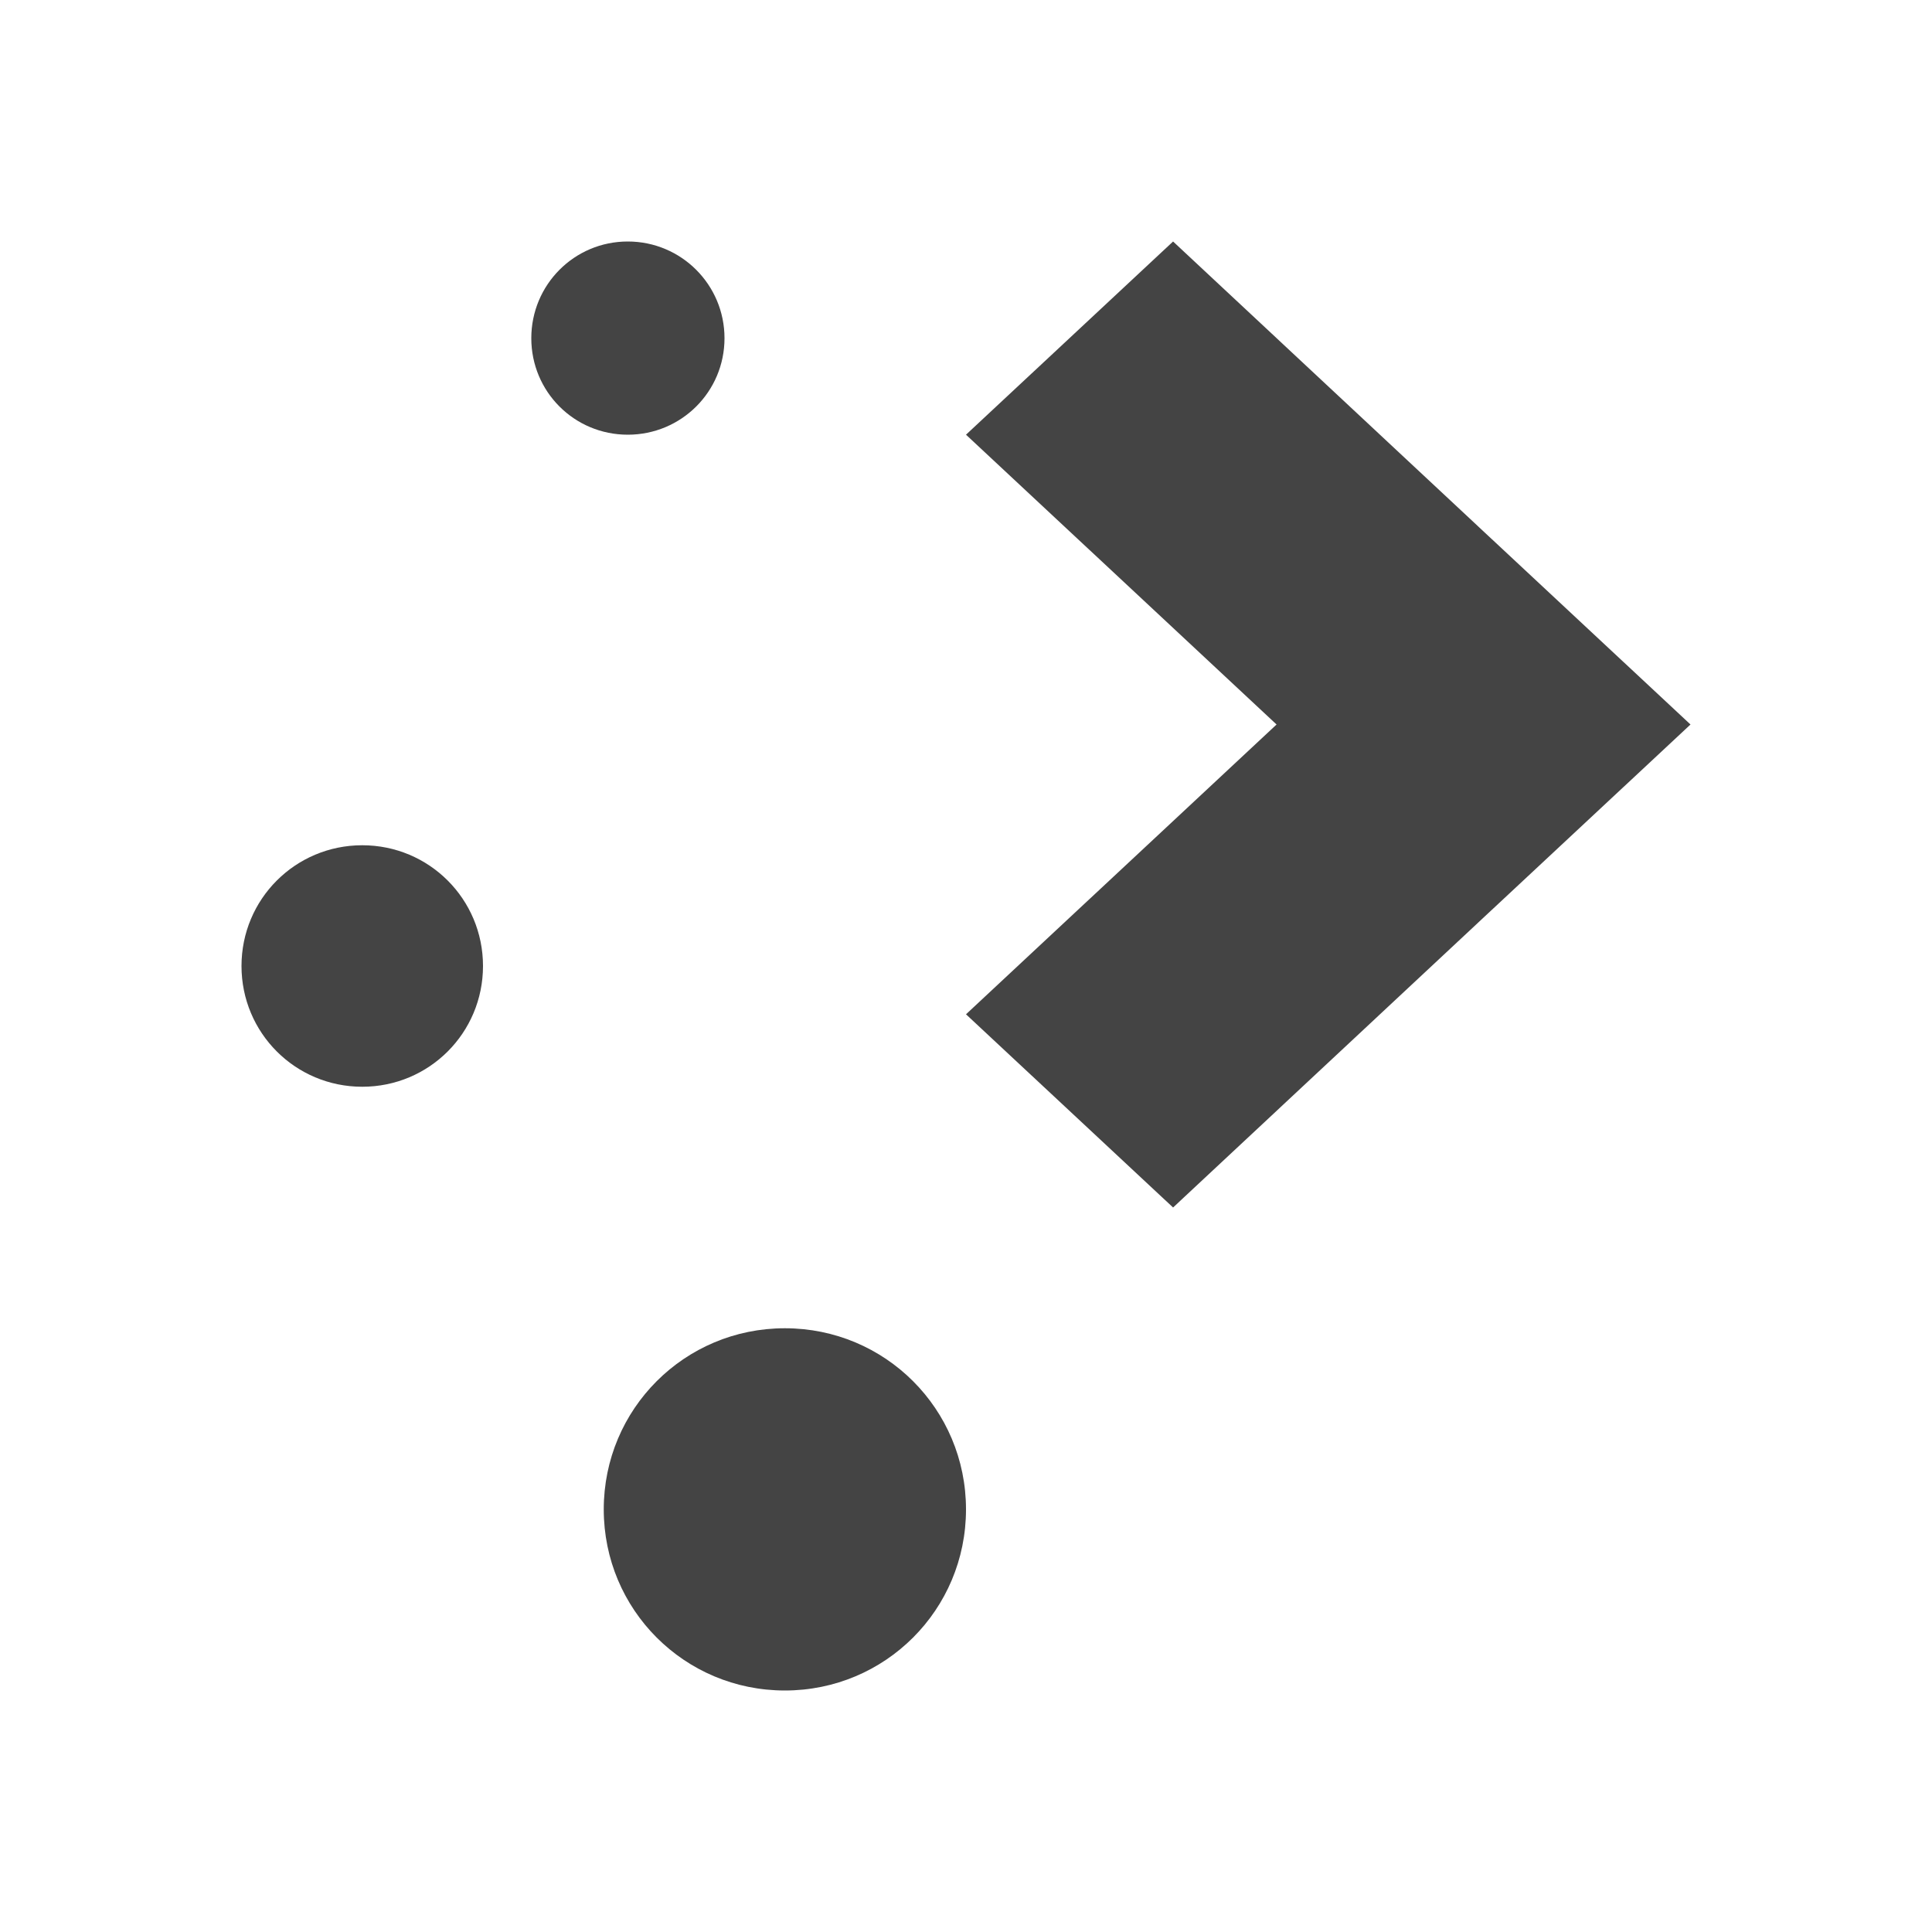
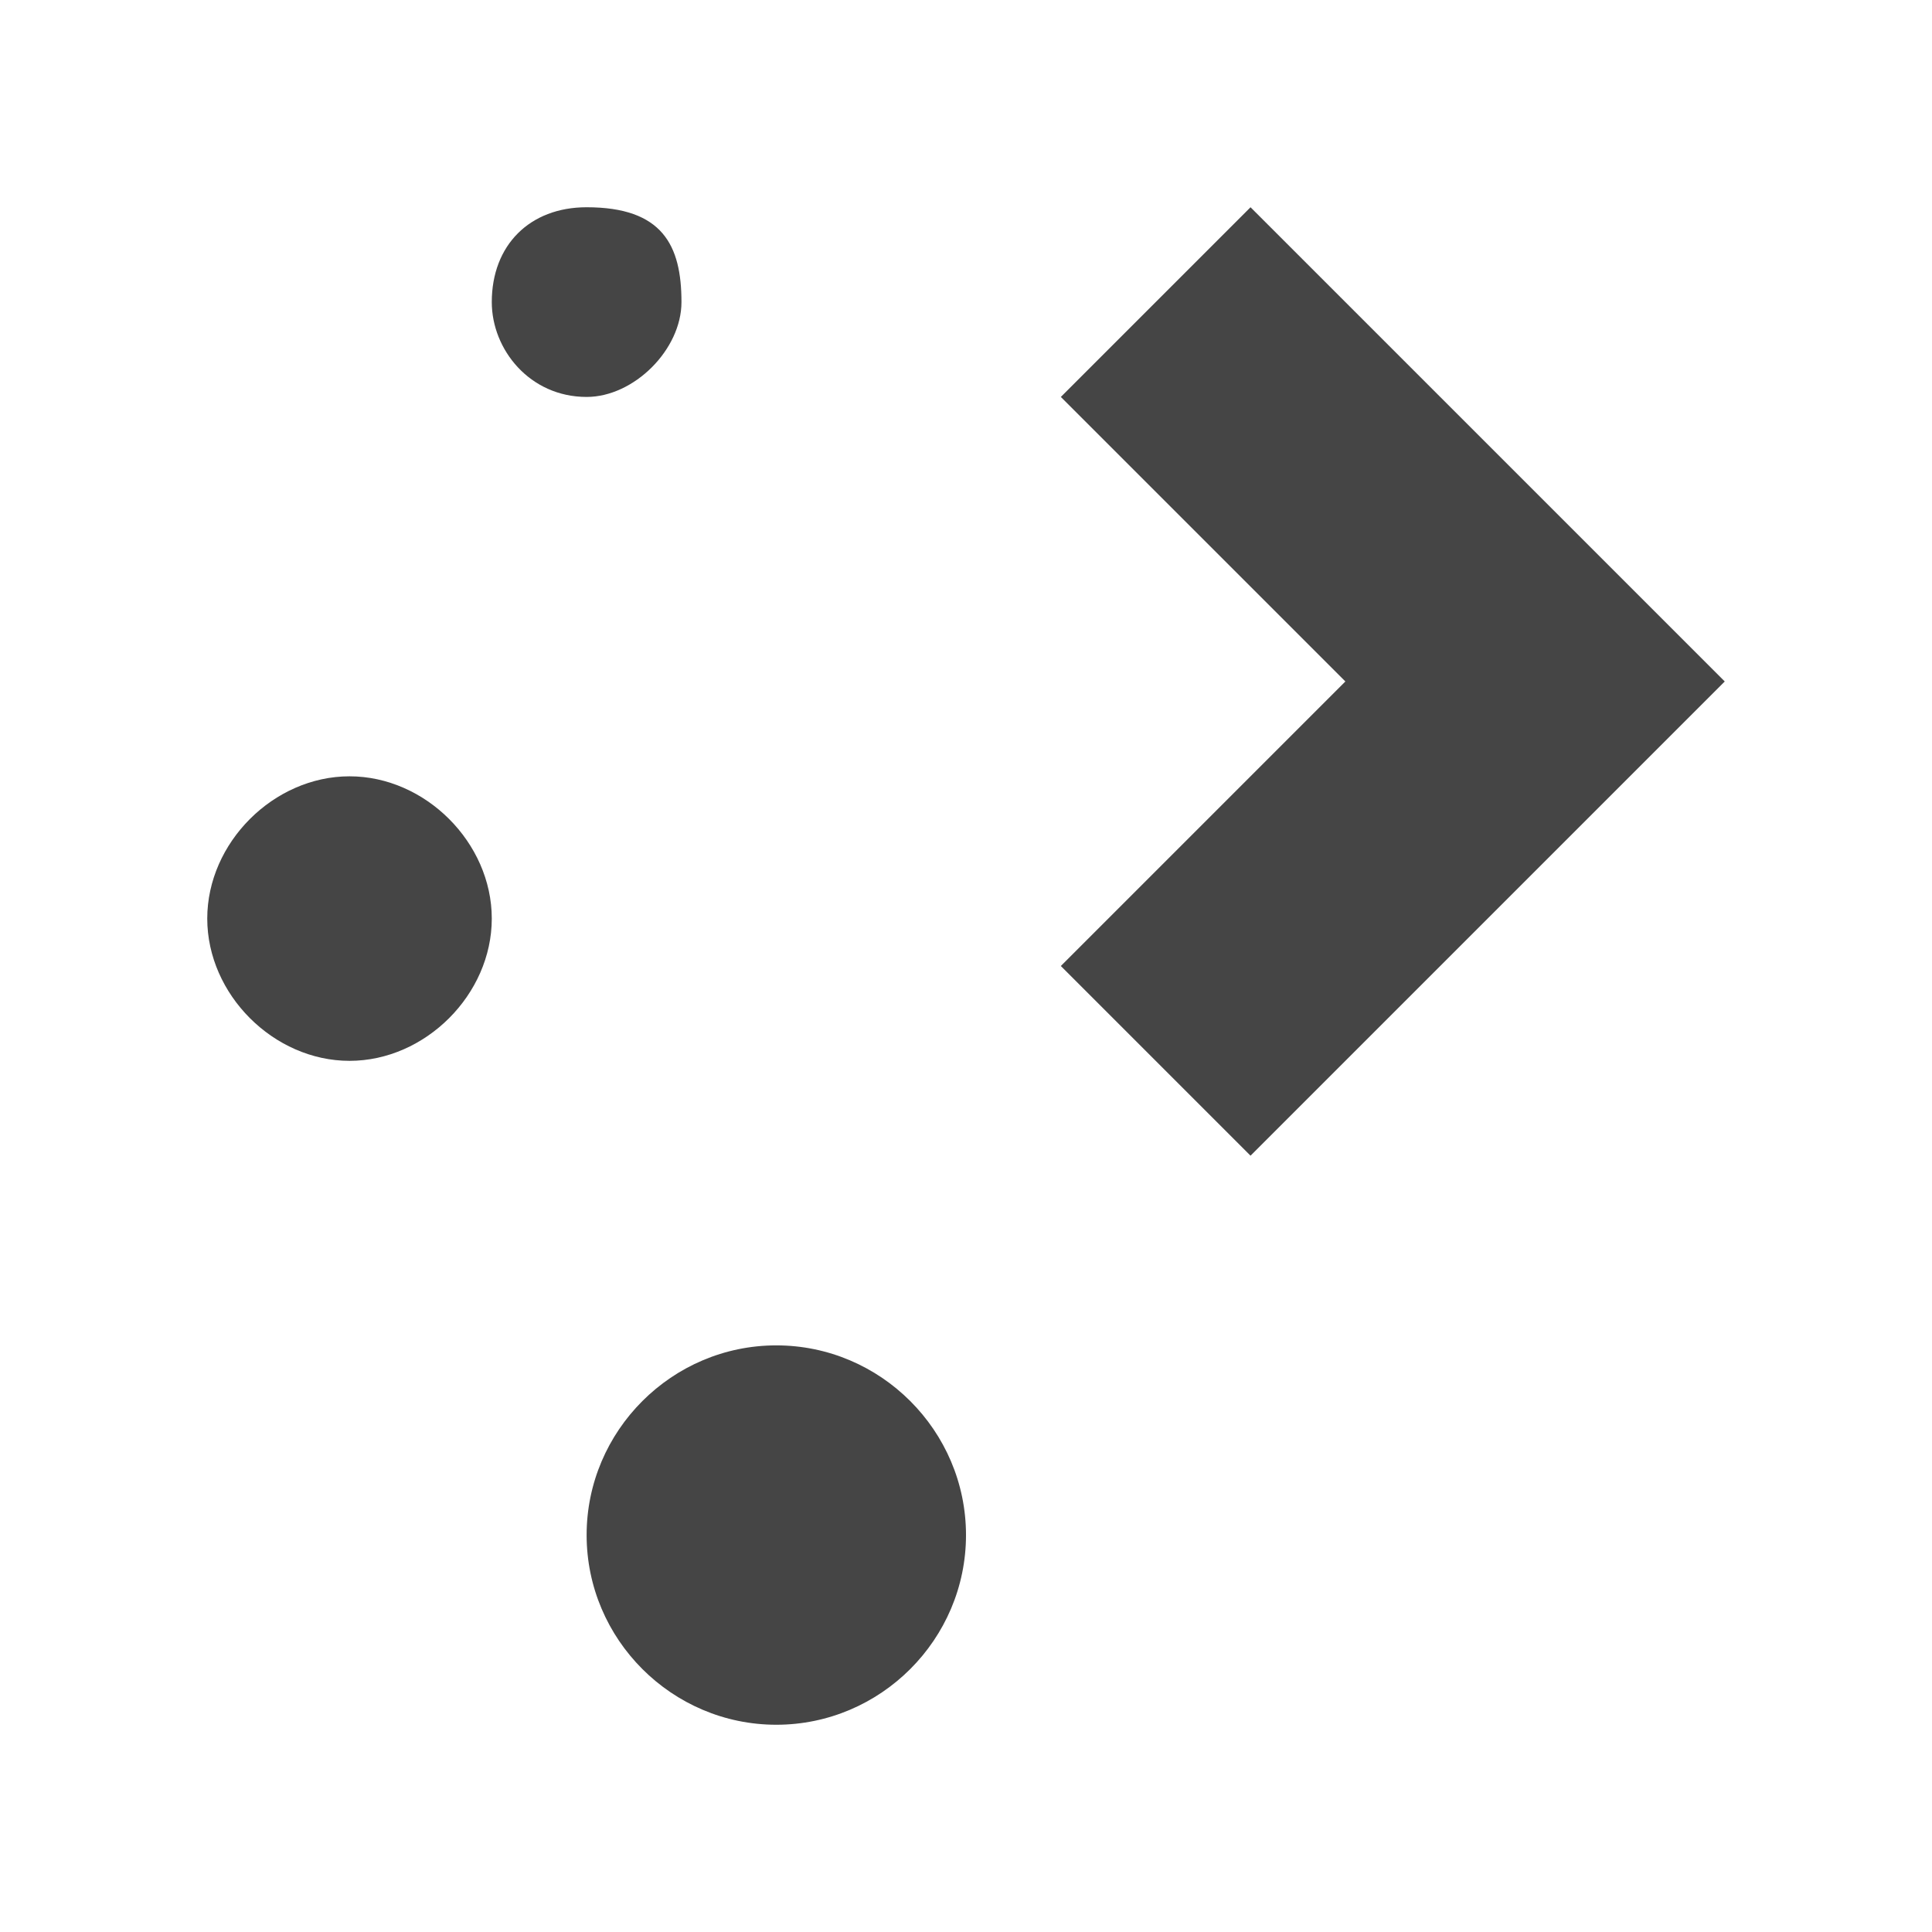
- <svg xmlns="http://www.w3.org/2000/svg" width="100%" height="100%" viewBox="0 0 16 16">
-   <defs>
-     <style id="current-color-scheme" type="text/css">
-  .ColorScheme-Text { color:#444444; } .ColorScheme-Highlight { color:#4285f4; } .ColorScheme-NeutralText { color:#ff9800; } .ColorScheme-PositiveText { color:#4caf50; } .ColorScheme-NegativeText { color:#f44336; }
-  </style>
+ <svg xmlns="http://www.w3.org/2000/svg" viewBox="0 0 22 22" version="1.1" id="svg1">
+   <defs id="defs3051">
+     <style type="text/css" id="current-color-scheme">
+       .ColorScheme-Text {
+         color:#232629;
+       }
+       </style>
  </defs>
-   <path d="m5.199 2c-.443 0-.799.358-.799.801s.356.799.799.799.801-.356.801-.799-.358-.801-.801-.801zm4.516 0-1.715 1.6 2.572 2.4-2.572 2.4 1.715 1.6 2.57-2.4 1.715-1.6-1.715-1.6zm-6.715 5c-.554 0-1 .446-1 1s.446 1 1 1 1-.446 1-1-.446-1-1-1zm3.5 4c-.831 0-1.5.669-1.5 1.5s.669 1.5 1.5 1.5 1.5-.669 1.5-1.5-.669-1.5-1.5-1.5z" style="fill:currentColor" class="ColorScheme-Text" />
+   <path style="fill:#454545;fill-opacity:1;stroke-width:1.08" d="M 6.68,2.36 C 6.032,2.36 5.6,2.792 5.6,3.44 5.6,3.98 6.032,4.52 6.68,4.52 7.22,4.52 7.76,3.98 7.76,3.44 7.76,2.792 7.544,2.36 6.68,2.36 Z m 7.56,0 -2.16,2.16 3.24,3.24 -3.24,3.24 2.16,2.16 3.24,-3.24 2.16,-2.16 z M 3.98,8.84 c -0.864,0 -1.62,0.756 -1.62,1.62 0,0.864 0.756,1.62 1.62,1.62 0.864,0 1.62,-0.756 1.62,-1.62 C 5.6,9.596 4.844,8.84 3.98,8.84 Z m 4.86,6.48 c -1.188,0 -2.16,0.972 -2.16,2.16 0,1.188 0.972,2.16 2.16,2.16 1.188,0 2.16,-0.972 2.16,-2.16 0,-1.188 -0.972,-2.16 -2.16,-2.16 z" class="ColorScheme-Text" id="path1" />
</svg>
